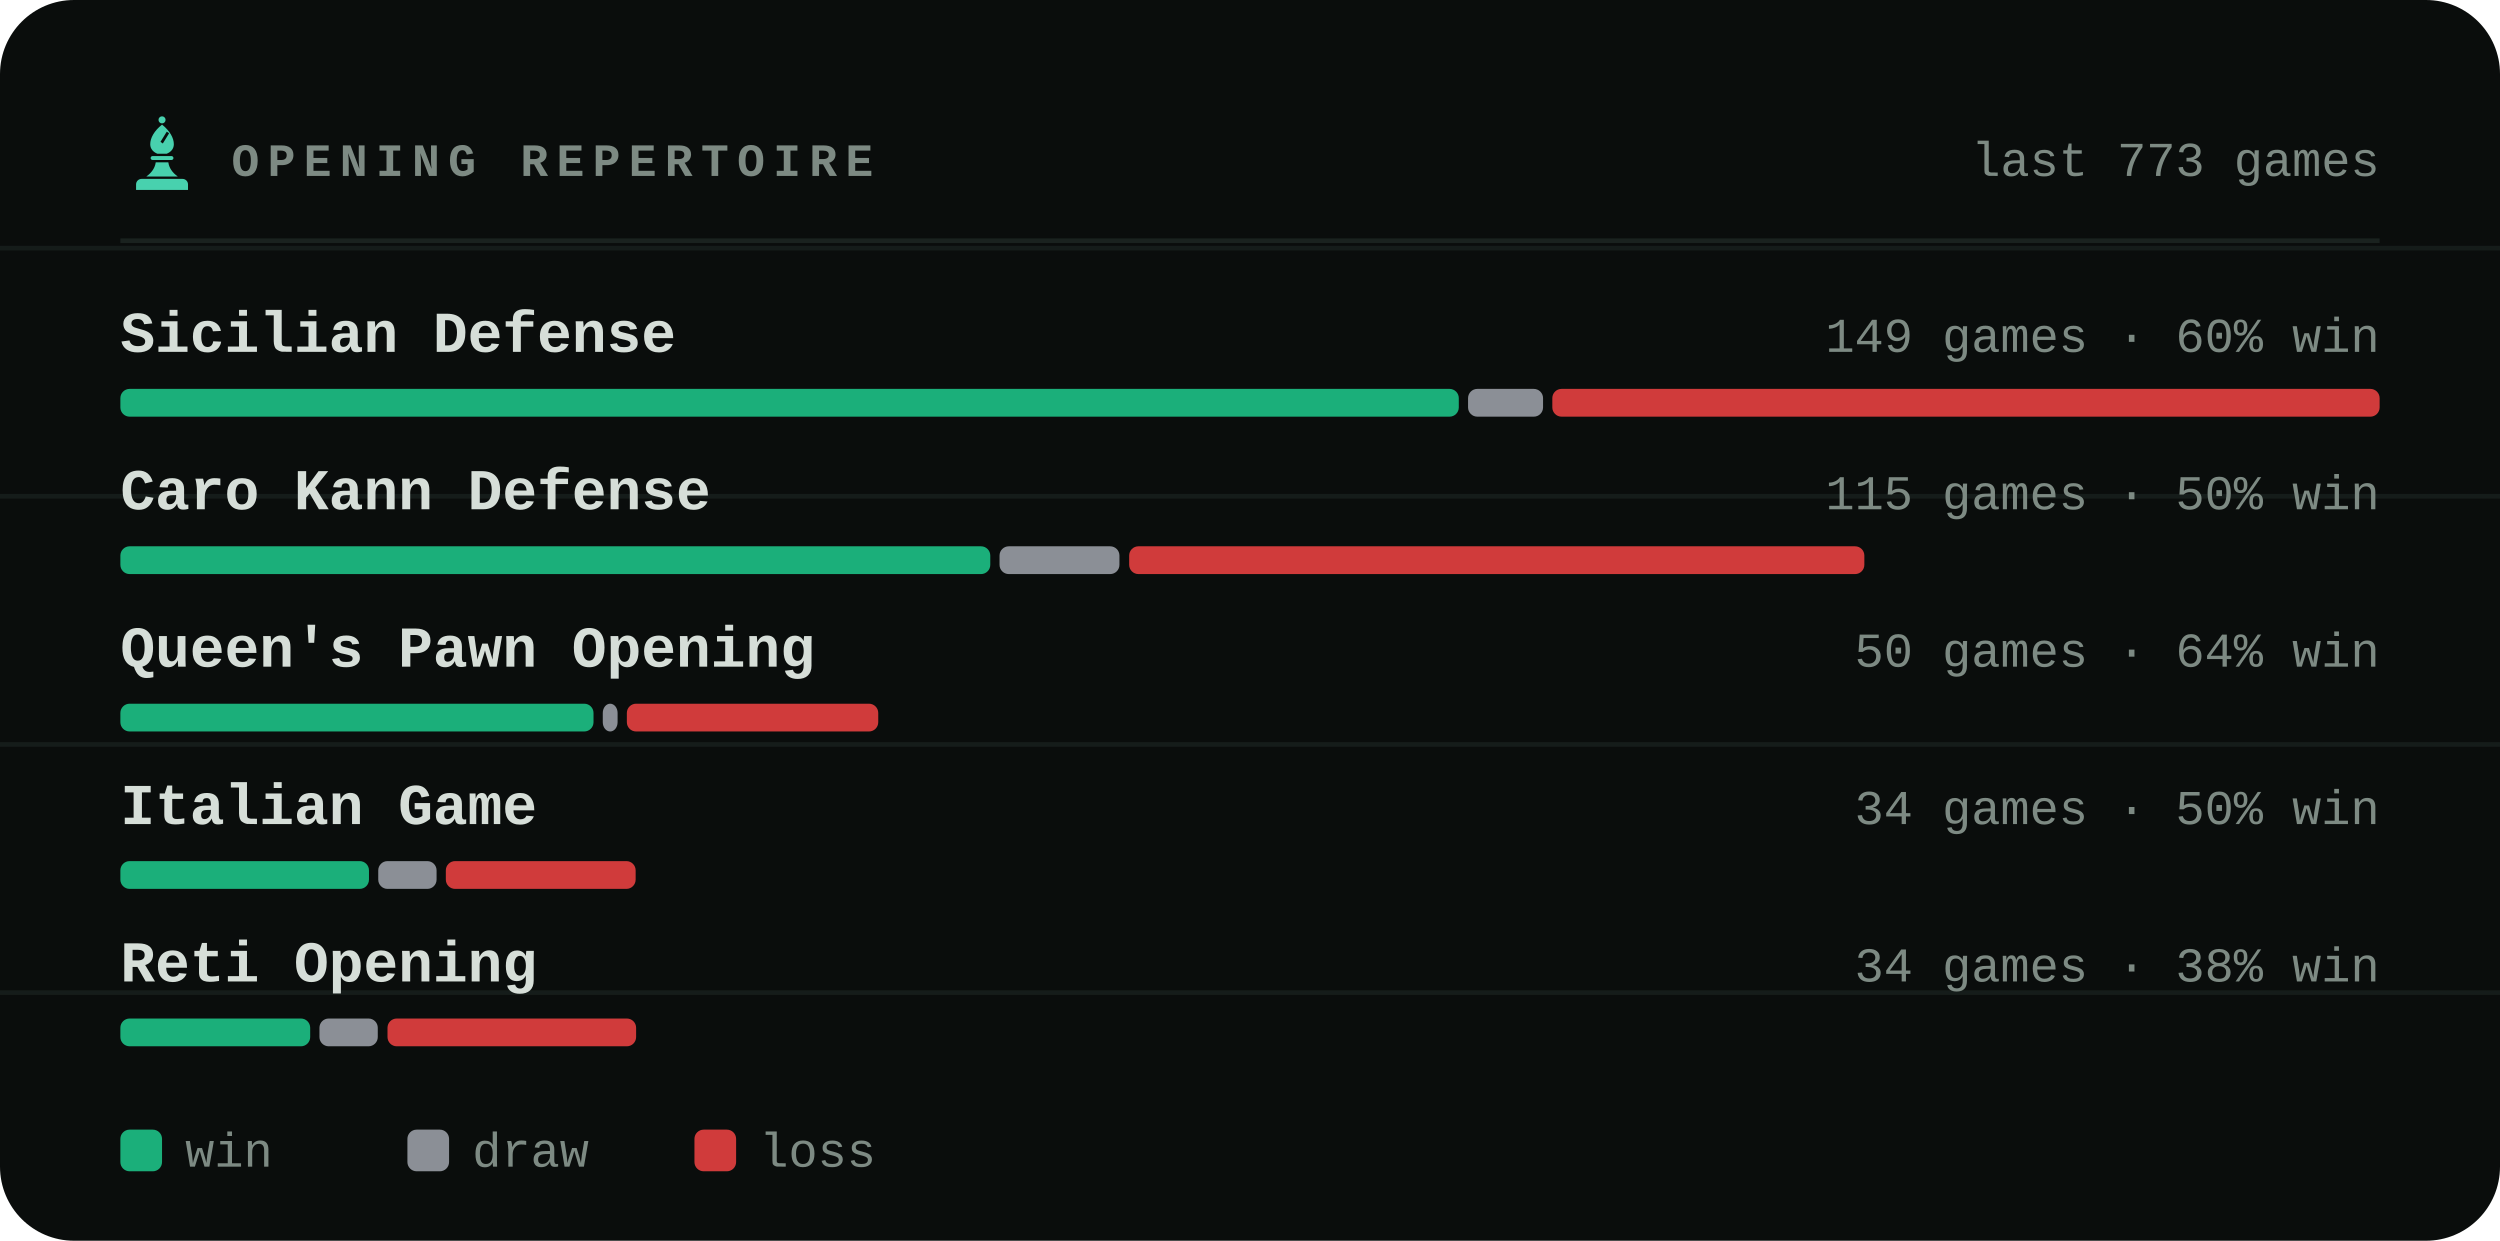
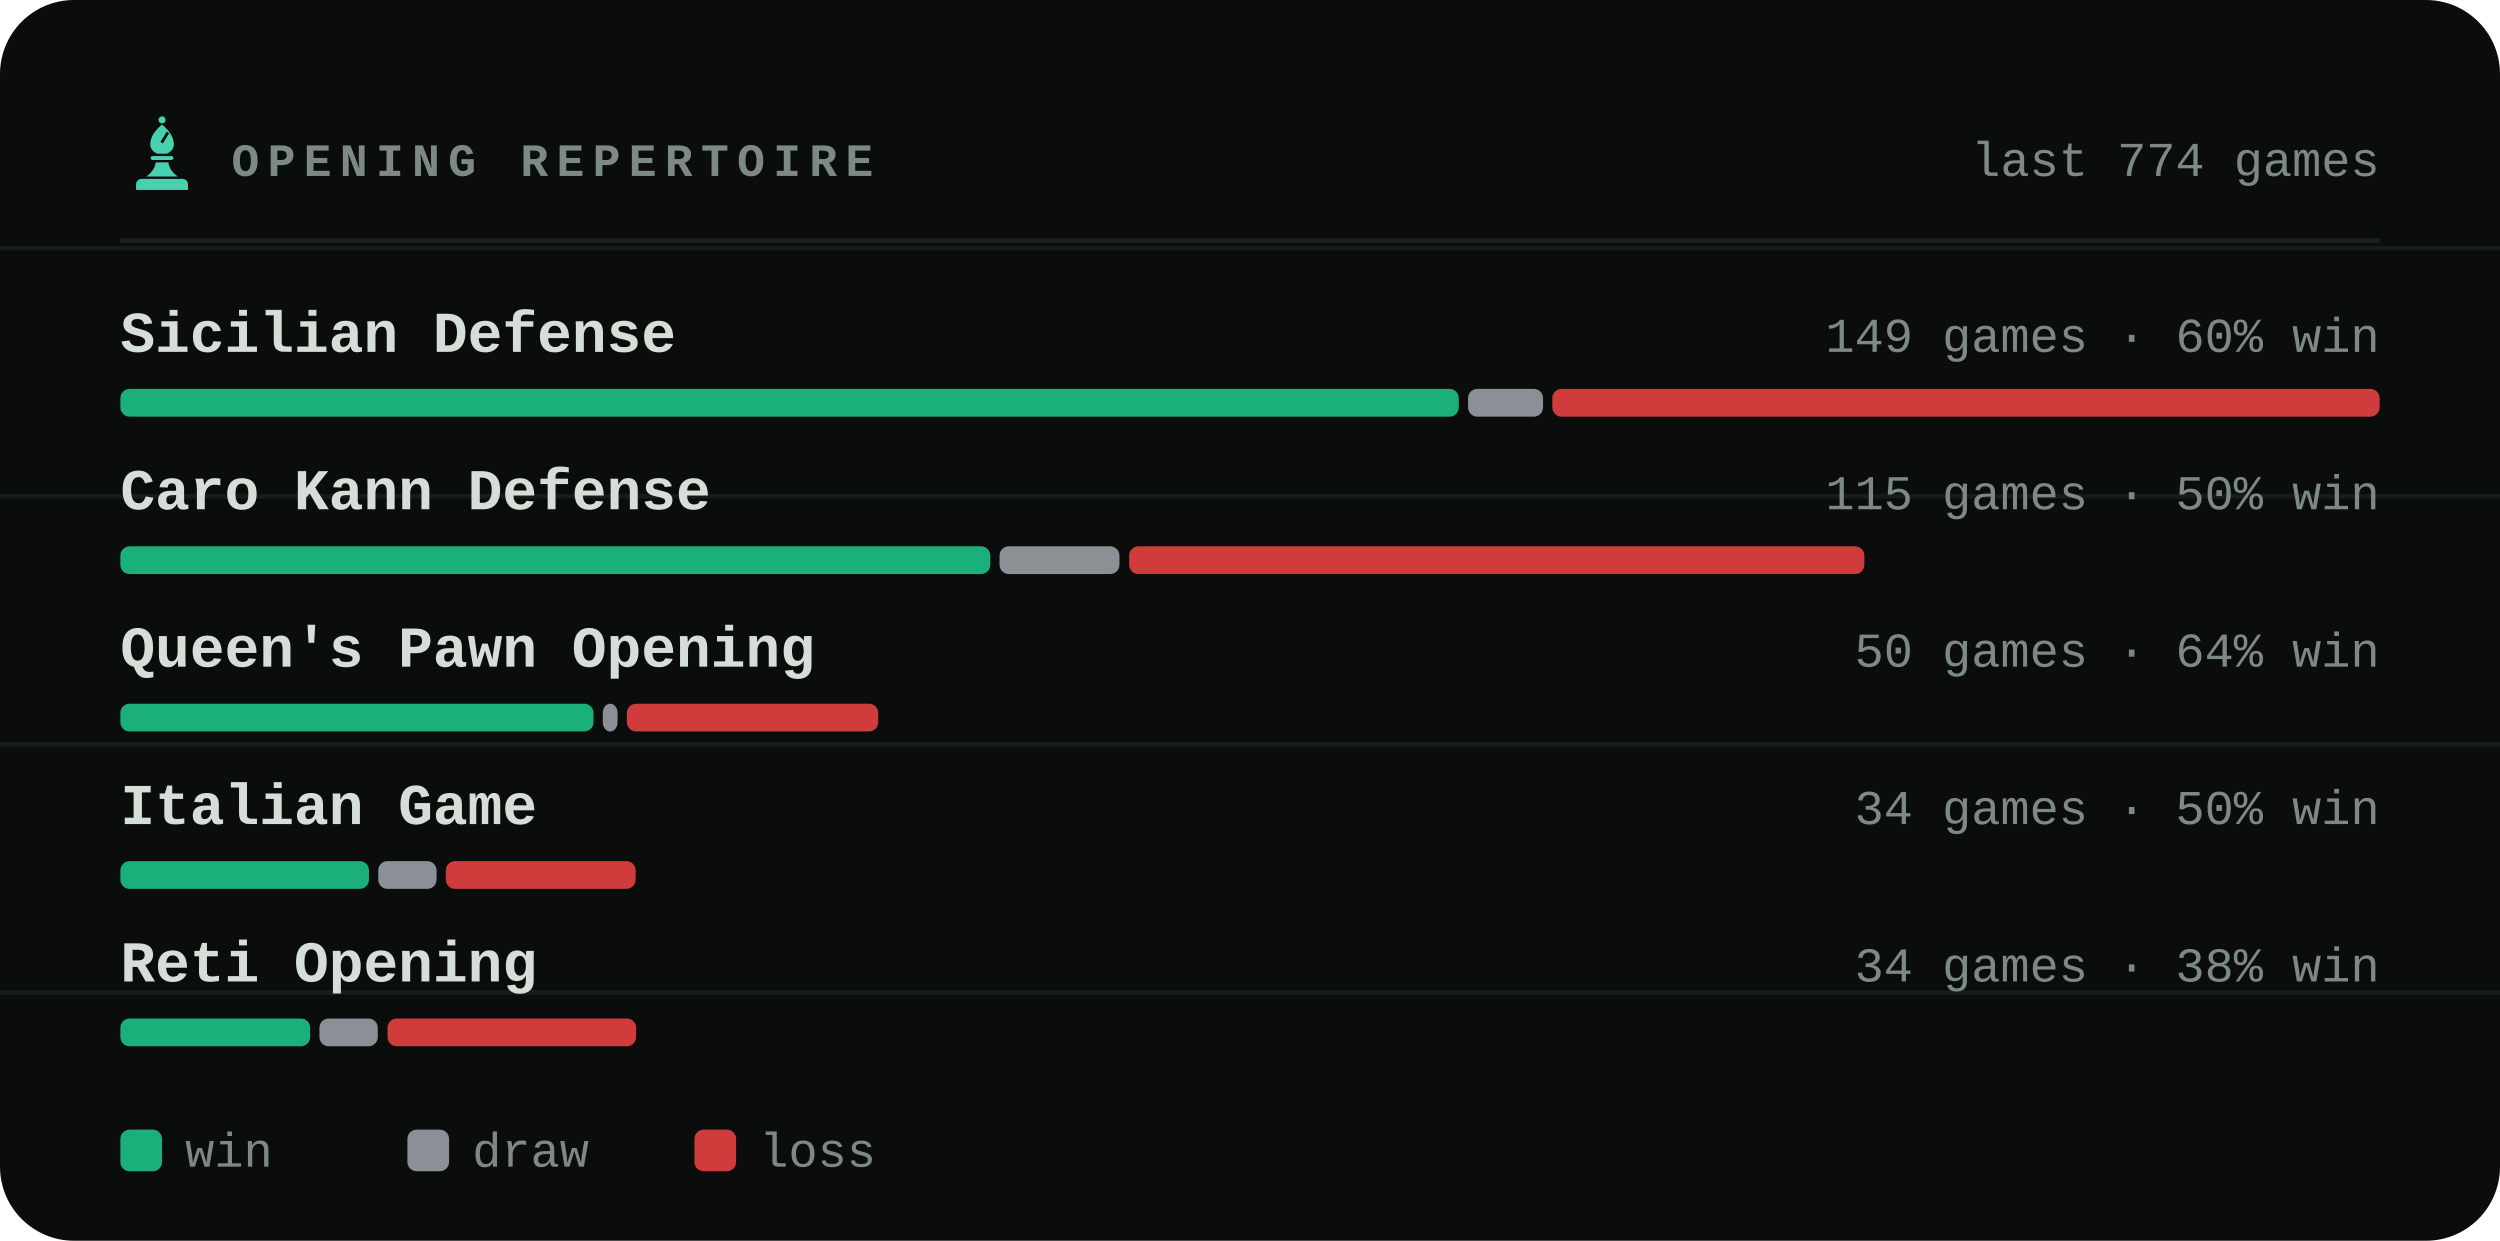
<svg xmlns="http://www.w3.org/2000/svg" viewBox="0 0 540 268" width="540" height="268" role="img" aria-label="Most played openings of bappozl">
  <style>svg{font-family:ui-monospace,'SF Mono',Menlo,Consolas,'Liberation Mono',monospace}text{fill:#d6ded8;white-space:pre}.bg{fill:#0a0d0c}.acc{fill:#48d1ae}.win{fill:#1baf7a}.draw{fill:#8b8f96}.loss{fill:#d03b3b}.lbl{font-size:10px;font-weight:600;letter-spacing:.18em;fill:#7d8a83}.cap{font-size:10.5px;font-weight:500;fill:#7d8a83}.num{font-family:ui-monospace,'SF Mono',Menlo,Consolas,'Liberation Mono',monospace;font-weight:700;letter-spacing:-.02em}.tick{font-size:9px;font-weight:500;fill:#7d8a83;opacity:.75}.dl{font-size:10px;font-weight:600}.rule{stroke:#1a221f;stroke-width:1;fill:none}.grid{stroke:#1a221f;stroke-width:1;fill:none;opacity:.7}.ln{fill:none;stroke:#48d1ae;stroke-width:2;stroke-linecap:round;stroke-linejoin:round}.ring{stroke:#0a0d0c;stroke-width:2}.hollow{fill:none;stroke-width:1.5}.sq{fill:#d6ded8;opacity:.035}</style>
  <rect class="bg" width="540" height="268" rx="16" />
  <line class="grid" x1="0" y1="53.6" x2="540" y2="53.6" opacity=".5" />
  <line class="grid" x1="0" y1="107.2" x2="540" y2="107.2" opacity=".5" />
  <line class="grid" x1="0" y1="160.8" x2="540" y2="160.8" opacity=".5" />
  <line class="grid" x1="0" y1="214.4" x2="540" y2="214.4" opacity=".5" />
  <g class="acc" transform="translate(26.5,24.7) scale(0.17)">
    <circle cx="50" cy="7" r="4.5" />
    <path fill-rule="evenodd" d="M50 13C60 21 65 30 65 38c0 6-4 10-9 12H44c-5-2-9-6-9-12 0-8 5-17 15-25zM56 22l3 2-8 13-3-2z" />
    <path d="M38 53h24a2.5 2.5 0 0 1 0 5H38a2.5 2.5 0 0 1 0-5z" />
    <path d="M42 61h16c1 7 5 13 12 18H30c7-5 11-11 12-18z" />
    <path d="M24 82h52a7 7 0 0 1 7 7v7H17v-7a7 7 0 0 1 7-7z" />
  </g>
  <text class="lbl" x="50" y="38">OPENING REPERTOIRE</text>
-   <text class="cap" x="514" y="38" text-anchor="end">last 773 games</text>
+   <text class="cap" x="514" y="38" text-anchor="end">last 774 games</text>
  <line class="rule" x1="26" y1="52" x2="514" y2="52" />
  <text x="26" y="76" style="font-size:12.5px;font-weight:600">Sicilian Defense</text>
  <text class="cap" x="514" y="76" text-anchor="end">149 games · 60% win</text>
  <rect x="26.0" y="84" width="289.1" height="6" rx="2" fill="#1baf7a" />
  <rect x="317.1" y="84" width="16.2" height="6" rx="2" fill="#8b8f96" />
  <rect x="335.3" y="84" width="178.7" height="6" rx="2" fill="#d03b3b" />
  <text x="26" y="110" style="font-size:12.5px;font-weight:600">Caro Kann Defense</text>
  <text class="cap" x="514" y="110" text-anchor="end">115 games · 50% win</text>
  <rect x="26.0" y="118" width="187.9" height="6" rx="2" fill="#1baf7a" />
  <rect x="215.9" y="118" width="25.9" height="6" rx="2" fill="#8b8f96" />
  <rect x="243.9" y="118" width="158.8" height="6" rx="2" fill="#d03b3b" />
  <text x="26" y="144" style="font-size:12.5px;font-weight:600">Queen's Pawn Opening</text>
  <text class="cap" x="514" y="144" text-anchor="end">50 games · 64% win</text>
  <rect x="26.0" y="152" width="102.2" height="6" rx="2" fill="#1baf7a" />
  <rect x="130.2" y="152" width="3.2" height="6" rx="2" fill="#8b8f96" />
  <rect x="135.4" y="152" width="54.3" height="6" rx="2" fill="#d03b3b" />
  <text x="26" y="178" style="font-size:12.5px;font-weight:600">Italian Game</text>
  <text class="cap" x="514" y="178" text-anchor="end">34 games · 50% win</text>
  <rect x="26.0" y="186" width="53.7" height="6" rx="2" fill="#1baf7a" />
  <rect x="81.7" y="186" width="12.6" height="6" rx="2" fill="#8b8f96" />
  <rect x="96.3" y="186" width="41.0" height="6" rx="2" fill="#d03b3b" />
  <text x="26" y="212" style="font-size:12.5px;font-weight:600">Reti Opening</text>
  <text class="cap" x="514" y="212" text-anchor="end">34 games · 38% win</text>
  <rect x="26.0" y="220" width="41.0" height="6" rx="2" fill="#1baf7a" />
  <rect x="69.0" y="220" width="12.6" height="6" rx="2" fill="#8b8f96" />
  <rect x="83.7" y="220" width="53.7" height="6" rx="2" fill="#d03b3b" />
  <rect x="26" y="244" width="9" height="9" rx="2" fill="#1baf7a" />
  <text class="cap" x="40" y="252">win</text>
  <rect x="88" y="244" width="9" height="9" rx="2" fill="#8b8f96" />
  <text class="cap" x="102" y="252">draw</text>
  <rect x="150" y="244" width="9" height="9" rx="2" fill="#d03b3b" />
  <text class="cap" x="164" y="252">loss</text>
</svg>
